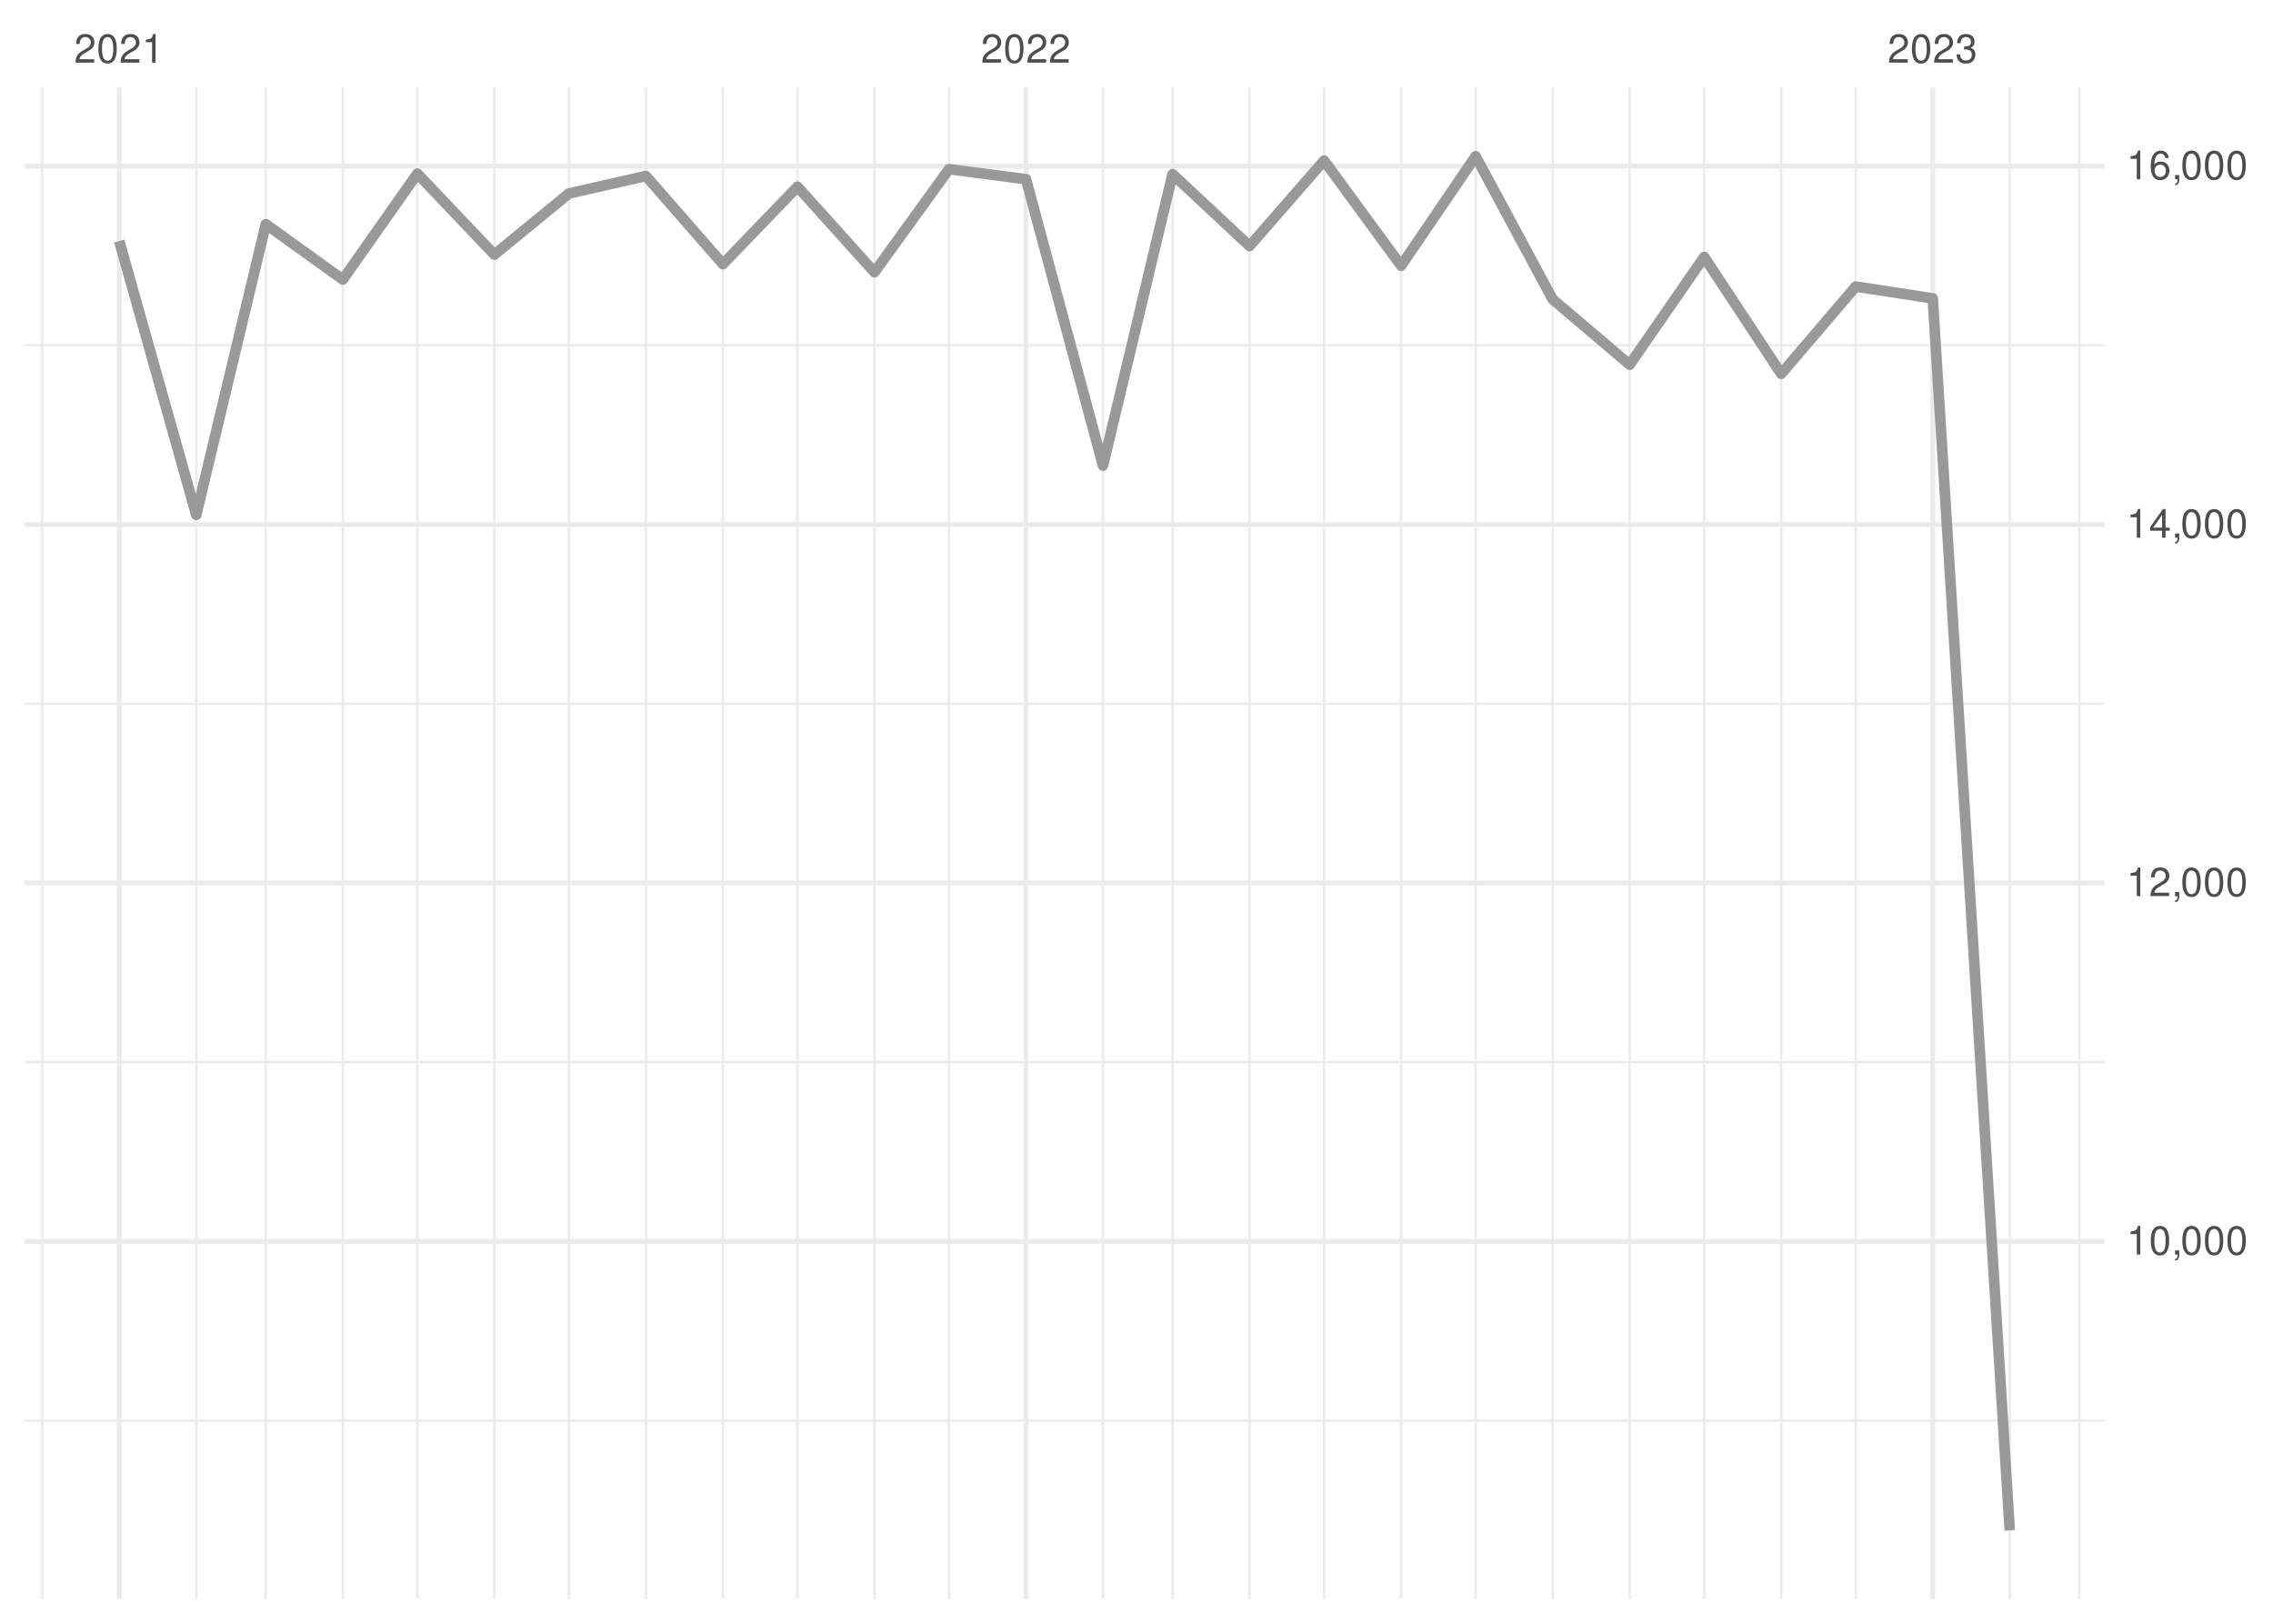
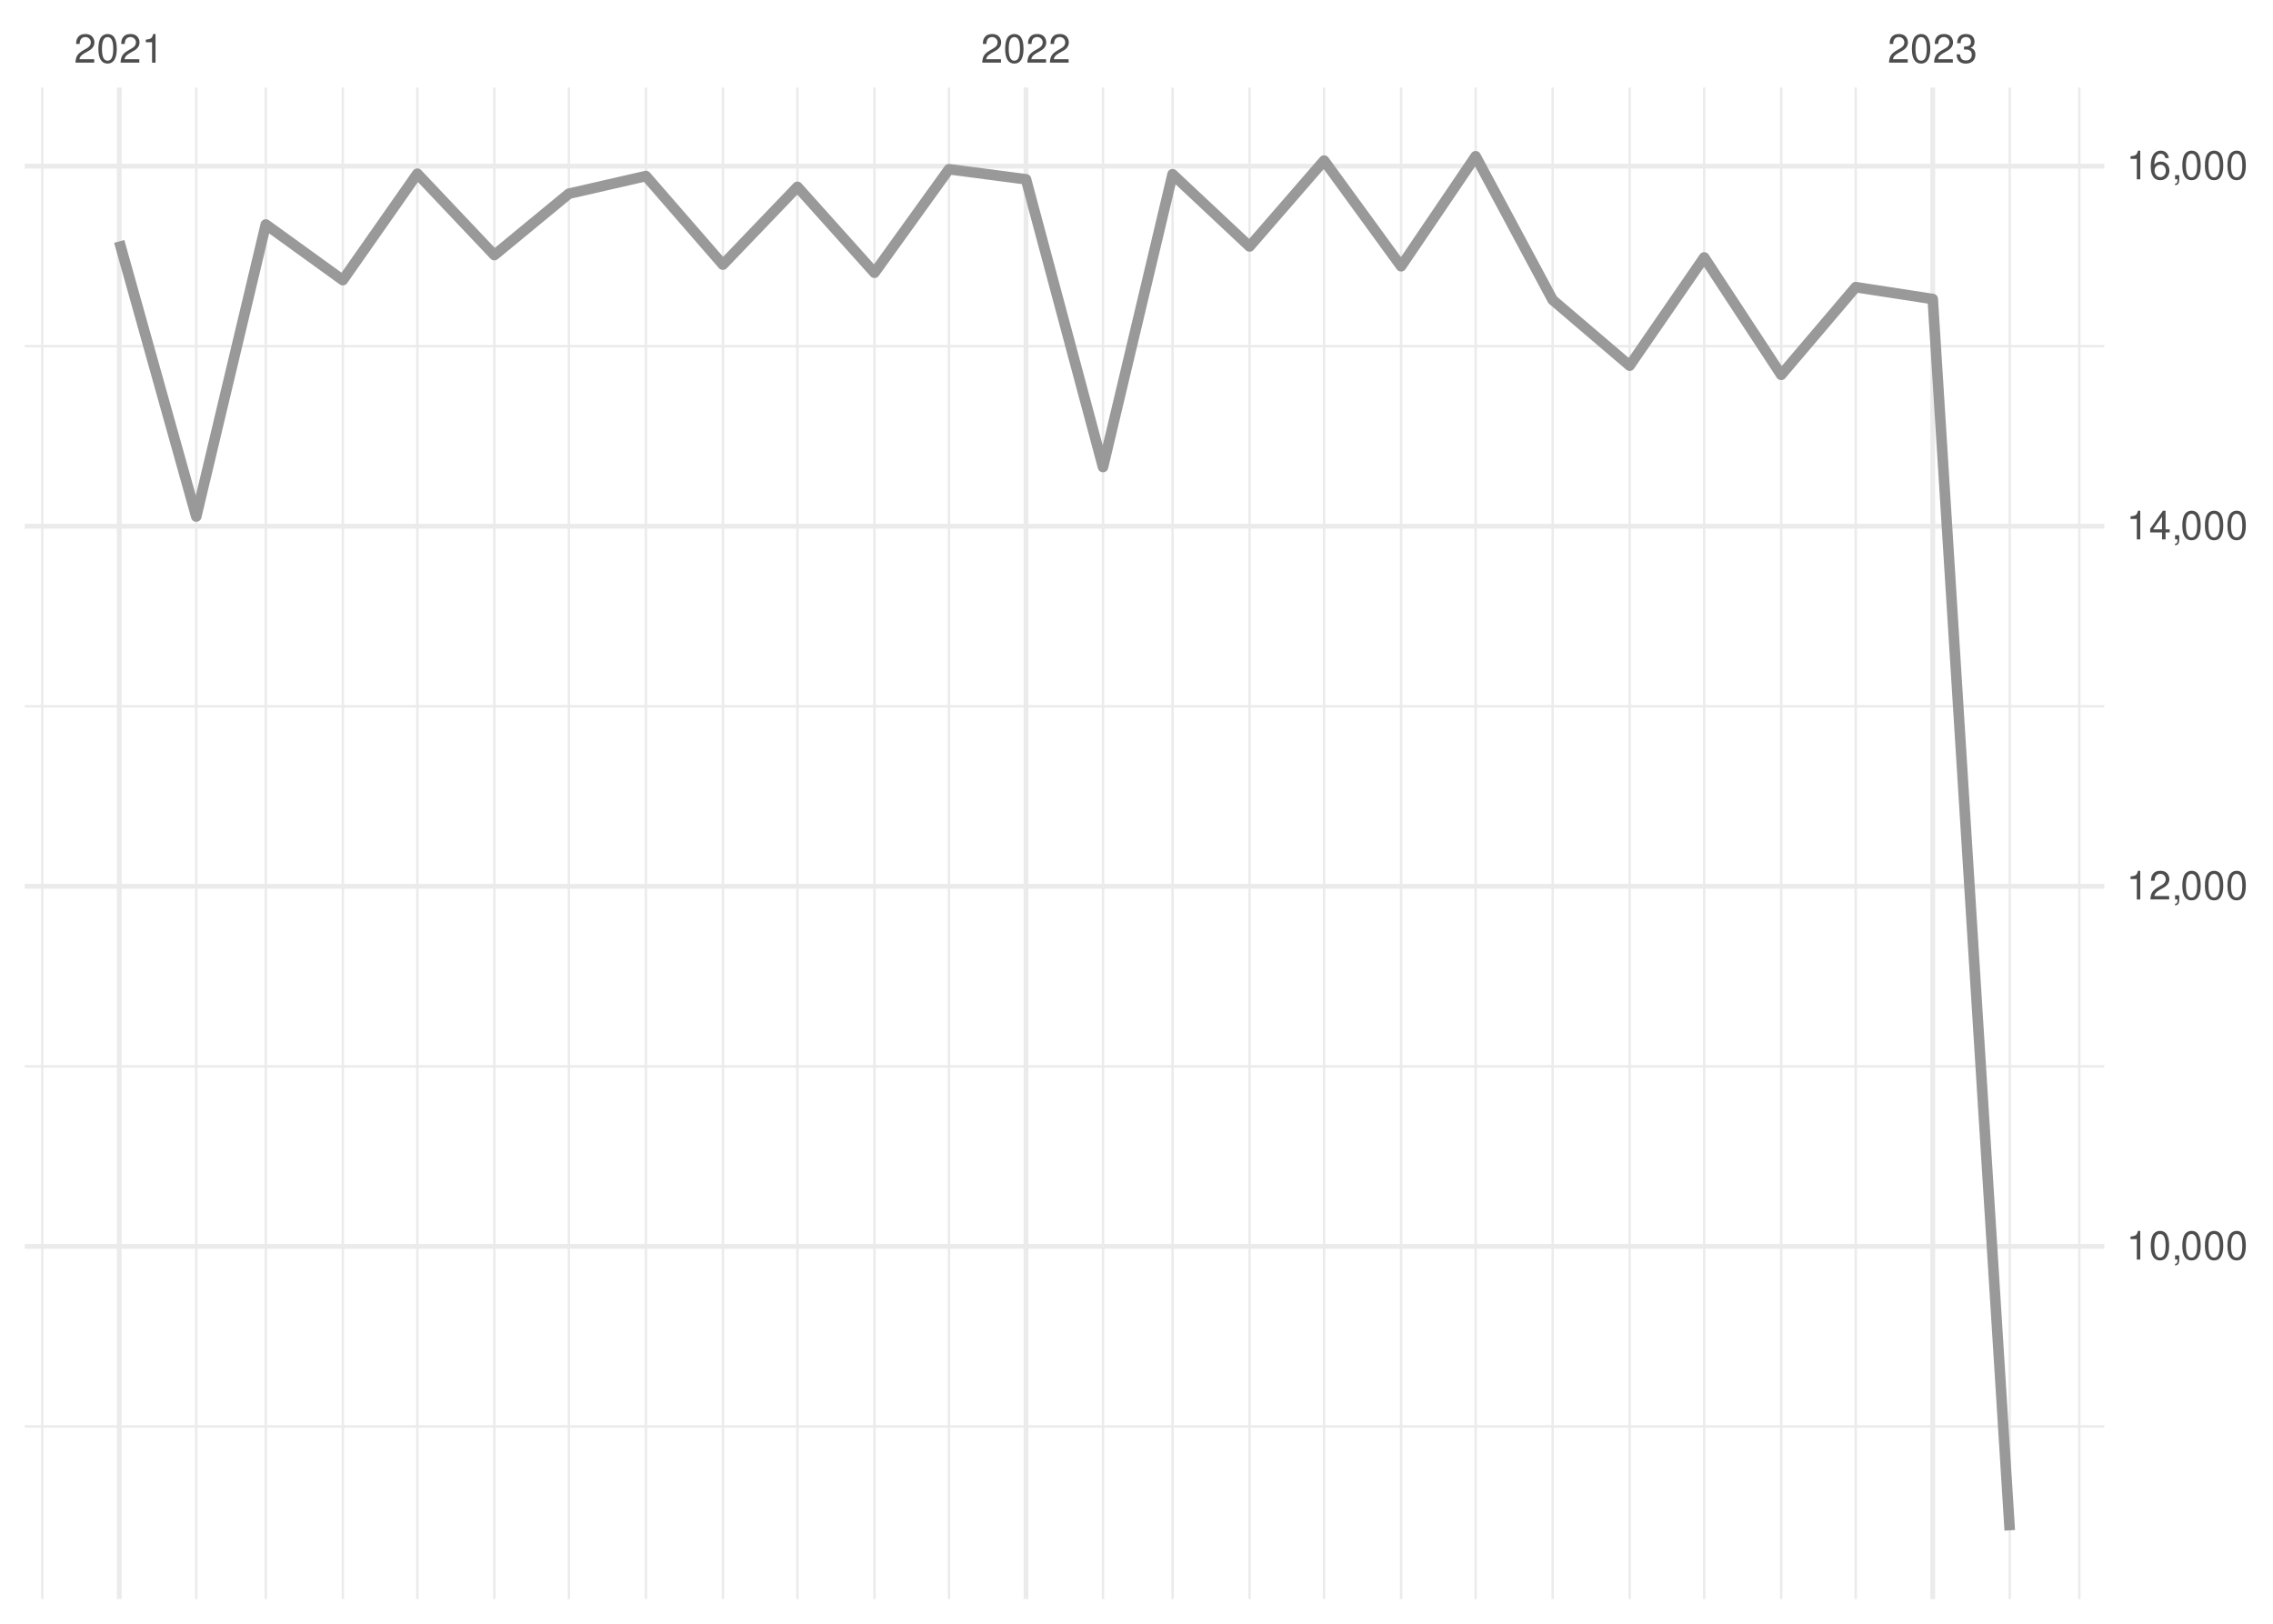
<svg xmlns="http://www.w3.org/2000/svg" xmlns:xlink="http://www.w3.org/1999/xlink" width="504pt" height="360pt" viewBox="0 0 504 360" version="1.1">
  <defs>
    <g>
      <symbol overflow="visible" id="glyph0-0">
        <path style="stroke:none;" d="" />
      </symbol>
      <symbol overflow="visible" id="glyph0-1">
        <path style="stroke:none;" d="M 4.453 -0.766 L 1.172 -0.766 C 1.25 -1.297 1.531 -1.625 2.297 -2.094 L 3.172 -2.594 C 4.047 -3.062 4.5 -3.719 4.5 -4.5 C 4.5 -5.031 4.281 -5.531 3.922 -5.875 C 3.547 -6.203 3.094 -6.359 2.5 -6.359 C 1.703 -6.359 1.125 -6.078 0.781 -5.531 C 0.547 -5.203 0.453 -4.797 0.438 -4.156 L 1.219 -4.156 C 1.234 -4.594 1.297 -4.844 1.406 -5.062 C 1.594 -5.438 2 -5.688 2.469 -5.688 C 3.172 -5.688 3.703 -5.172 3.703 -4.484 C 3.703 -3.969 3.406 -3.531 2.859 -3.219 L 2.047 -2.75 C 0.75 -2 0.375 -1.406 0.297 -0.016 L 4.453 -0.016 Z M 4.453 -0.766 " />
      </symbol>
      <symbol overflow="visible" id="glyph0-2">
        <path style="stroke:none;" d="M 2.422 -6.359 C 1.844 -6.359 1.312 -6.094 0.984 -5.672 C 0.578 -5.109 0.375 -4.25 0.375 -3.078 C 0.375 -0.938 1.078 0.203 2.422 0.203 C 3.734 0.203 4.453 -0.938 4.453 -3.031 C 4.453 -4.25 4.266 -5.078 3.859 -5.672 C 3.531 -6.109 3.016 -6.359 2.422 -6.359 Z M 2.422 -5.672 C 3.25 -5.672 3.672 -4.828 3.672 -3.094 C 3.672 -1.281 3.266 -0.438 2.406 -0.438 C 1.578 -0.438 1.172 -1.312 1.172 -3.062 C 1.172 -4.828 1.578 -5.672 2.422 -5.672 Z M 2.422 -5.672 " />
      </symbol>
      <symbol overflow="visible" id="glyph0-3">
        <path style="stroke:none;" d="M 2.281 -4.531 L 2.281 0 L 3.047 0 L 3.047 -6.359 L 2.547 -6.359 C 2.266 -5.391 2.094 -5.25 0.891 -5.094 L 0.891 -4.531 Z M 2.281 -4.531 " />
      </symbol>
      <symbol overflow="visible" id="glyph0-4">
        <path style="stroke:none;" d="M 1.938 -2.922 L 2.359 -2.922 C 3.203 -2.922 3.656 -2.531 3.656 -1.766 C 3.656 -0.969 3.172 -0.484 2.375 -0.484 C 1.516 -0.484 1.109 -0.922 1.062 -1.844 L 0.281 -1.844 C 0.312 -1.344 0.406 -1 0.547 -0.719 C 0.875 -0.109 1.484 0.203 2.344 0.203 C 3.625 0.203 4.453 -0.578 4.453 -1.781 C 4.453 -2.594 4.141 -3.031 3.391 -3.297 C 3.969 -3.531 4.266 -3.969 4.266 -4.609 C 4.266 -5.703 3.547 -6.359 2.359 -6.359 C 1.109 -6.359 0.438 -5.656 0.406 -4.312 L 1.188 -4.312 C 1.203 -4.703 1.234 -4.922 1.328 -5.109 C 1.5 -5.469 1.891 -5.688 2.375 -5.688 C 3.062 -5.688 3.469 -5.266 3.469 -4.578 C 3.469 -4.141 3.312 -3.859 2.969 -3.719 C 2.766 -3.625 2.484 -3.594 1.938 -3.578 Z M 1.938 -2.922 " />
      </symbol>
      <symbol overflow="visible" id="glyph0-5">
        <path style="stroke:none;" d="M 0.766 -0.922 L 0.766 0 L 1.297 0 L 1.297 0.156 C 1.297 0.766 1.172 0.938 0.766 0.953 L 0.766 1.297 C 1.344 1.312 1.688 0.891 1.688 0.141 L 1.688 -0.922 Z M 0.766 -0.922 " />
      </symbol>
      <symbol overflow="visible" id="glyph0-6">
        <path style="stroke:none;" d="M 2.875 -1.547 L 2.875 0 L 3.656 0 L 3.656 -1.547 L 4.578 -1.547 L 4.578 -2.234 L 3.656 -2.234 L 3.656 -6.359 L 3.078 -6.359 L 0.25 -2.359 L 0.25 -1.547 Z M 2.875 -2.234 L 0.922 -2.234 L 2.875 -5.047 Z M 2.875 -2.234 " />
      </symbol>
      <symbol overflow="visible" id="glyph0-7">
        <path style="stroke:none;" d="M 4.375 -4.703 C 4.234 -5.75 3.562 -6.359 2.609 -6.359 C 1.922 -6.359 1.312 -6.031 0.938 -5.453 C 0.547 -4.828 0.375 -4.062 0.375 -2.906 C 0.375 -1.828 0.531 -1.156 0.906 -0.594 C 1.234 -0.078 1.781 0.203 2.469 0.203 C 3.656 0.203 4.516 -0.688 4.516 -1.922 C 4.516 -3.094 3.719 -3.922 2.609 -3.922 C 1.984 -3.922 1.5 -3.688 1.172 -3.234 C 1.172 -4.797 1.672 -5.672 2.562 -5.672 C 3.109 -5.672 3.484 -5.328 3.609 -4.703 Z M 2.5 -3.234 C 3.25 -3.234 3.719 -2.703 3.719 -1.859 C 3.719 -1.062 3.188 -0.484 2.484 -0.484 C 1.766 -0.484 1.219 -1.094 1.219 -1.906 C 1.219 -2.688 1.734 -3.234 2.5 -3.234 Z M 2.5 -3.234 " />
      </symbol>
    </g>
    <clipPath id="clip1">
-       <path d="M 5.48 314 L 466.59 314 L 466.59 316 L 5.48 316 Z M 5.48 314 " />
+       <path d="M 5.48 315 L 466.59 315 L 466.59 317 L 5.48 317 Z M 5.48 315 " />
    </clipPath>
    <clipPath id="clip2">
-       <path d="M 5.48 235 L 466.59 235 L 466.59 236 L 5.48 236 Z M 5.48 235 " />
+       <path d="M 5.48 236 L 466.59 236 L 466.59 237 L 5.48 237 Z M 5.48 236 " />
    </clipPath>
    <clipPath id="clip3">
-       <path d="M 5.48 155 L 466.59 155 L 466.59 157 L 5.48 157 Z M 5.48 155 " />
+       <path d="M 5.48 156 L 466.59 156 L 466.59 157 L 5.48 157 Z M 5.48 156 " />
    </clipPath>
    <clipPath id="clip4">
-       <path d="M 5.48 76 L 466.59 76 L 466.59 77 L 5.48 77 Z M 5.48 76 " />
+       <path d="M 5.48 76 L 466.59 76 L 466.59 78 L 5.48 78 Z M 5.48 76 " />
    </clipPath>
    <clipPath id="clip5">
      <path d="M 9 19.41 L 10 19.41 L 10 354.52 L 9 354.52 Z M 9 19.41 " />
    </clipPath>
    <clipPath id="clip6">
      <path d="M 43 19.41 L 44 19.41 L 44 354.52 L 43 354.52 Z M 43 19.41 " />
    </clipPath>
    <clipPath id="clip7">
      <path d="M 58 19.41 L 60 19.41 L 60 354.52 L 58 354.52 Z M 58 19.41 " />
    </clipPath>
    <clipPath id="clip8">
      <path d="M 75 19.41 L 77 19.41 L 77 354.52 L 75 354.52 Z M 75 19.41 " />
    </clipPath>
    <clipPath id="clip9">
      <path d="M 92 19.41 L 93 19.41 L 93 354.52 L 92 354.52 Z M 92 19.41 " />
    </clipPath>
    <clipPath id="clip10">
      <path d="M 109 19.41 L 110 19.41 L 110 354.52 L 109 354.52 Z M 109 19.41 " />
    </clipPath>
    <clipPath id="clip11">
      <path d="M 125 19.41 L 127 19.41 L 127 354.52 L 125 354.52 Z M 125 19.41 " />
    </clipPath>
    <clipPath id="clip12">
      <path d="M 142 19.41 L 144 19.41 L 144 354.52 L 142 354.52 Z M 142 19.41 " />
    </clipPath>
    <clipPath id="clip13">
      <path d="M 160 19.41 L 161 19.41 L 161 354.52 L 160 354.52 Z M 160 19.41 " />
    </clipPath>
    <clipPath id="clip14">
      <path d="M 176 19.41 L 178 19.41 L 178 354.52 L 176 354.52 Z M 176 19.41 " />
    </clipPath>
    <clipPath id="clip15">
      <path d="M 193 19.41 L 195 19.41 L 195 354.52 L 193 354.52 Z M 193 19.41 " />
    </clipPath>
    <clipPath id="clip16">
      <path d="M 210 19.41 L 211 19.41 L 211 354.52 L 210 354.52 Z M 210 19.41 " />
    </clipPath>
    <clipPath id="clip17">
      <path d="M 244 19.41 L 245 19.41 L 245 354.52 L 244 354.52 Z M 244 19.41 " />
    </clipPath>
    <clipPath id="clip18">
      <path d="M 259 19.41 L 261 19.41 L 261 354.52 L 259 354.52 Z M 259 19.41 " />
    </clipPath>
    <clipPath id="clip19">
      <path d="M 276 19.41 L 278 19.41 L 278 354.52 L 276 354.52 Z M 276 19.41 " />
    </clipPath>
    <clipPath id="clip20">
      <path d="M 293 19.41 L 294 19.41 L 294 354.52 L 293 354.52 Z M 293 19.41 " />
    </clipPath>
    <clipPath id="clip21">
      <path d="M 310 19.41 L 311 19.41 L 311 354.52 L 310 354.52 Z M 310 19.41 " />
    </clipPath>
    <clipPath id="clip22">
      <path d="M 326 19.41 L 328 19.41 L 328 354.52 L 326 354.52 Z M 326 19.41 " />
    </clipPath>
    <clipPath id="clip23">
      <path d="M 344 19.41 L 345 19.41 L 345 354.52 L 344 354.52 Z M 344 19.41 " />
    </clipPath>
    <clipPath id="clip24">
      <path d="M 361 19.41 L 362 19.41 L 362 354.52 L 361 354.52 Z M 361 19.41 " />
    </clipPath>
    <clipPath id="clip25">
      <path d="M 377 19.41 L 379 19.41 L 379 354.52 L 377 354.52 Z M 377 19.41 " />
    </clipPath>
    <clipPath id="clip26">
      <path d="M 394 19.41 L 396 19.41 L 396 354.52 L 394 354.52 Z M 394 19.41 " />
    </clipPath>
    <clipPath id="clip27">
      <path d="M 411 19.41 L 412 19.41 L 412 354.52 L 411 354.52 Z M 411 19.41 " />
    </clipPath>
    <clipPath id="clip28">
      <path d="M 445 19.41 L 446 19.41 L 446 354.52 L 445 354.52 Z M 445 19.41 " />
    </clipPath>
    <clipPath id="clip29">
      <path d="M 460 19.41 L 462 19.41 L 462 354.52 L 460 354.52 Z M 460 19.41 " />
    </clipPath>
    <clipPath id="clip30">
-       <path d="M 5.48 274 L 466.59 274 L 466.59 276 L 5.48 276 Z M 5.48 274 " />
+       <path d="M 5.48 275 L 466.59 275 L 466.59 277 L 5.48 277 Z M 5.48 275 " />
    </clipPath>
    <clipPath id="clip31">
-       <path d="M 5.48 195 L 466.59 195 L 466.59 197 L 5.48 197 Z M 5.48 195 " />
+       <path d="M 5.48 195 L 466.59 195 L 466.59 198 L 5.48 198 Z M 5.48 195 " />
    </clipPath>
    <clipPath id="clip32">
-       <path d="M 5.48 115 L 466.59 115 L 466.59 117 L 5.48 117 Z M 5.48 115 " />
+       <path d="M 5.48 116 L 466.59 116 L 466.59 118 L 5.48 118 Z M 5.48 116 " />
    </clipPath>
    <clipPath id="clip33">
      <path d="M 5.48 36 L 466.59 36 L 466.59 38 L 5.48 38 Z M 5.48 36 " />
    </clipPath>
    <clipPath id="clip34">
      <path d="M 25 19.41 L 27 19.41 L 27 354.52 L 25 354.52 Z M 25 19.41 " />
    </clipPath>
    <clipPath id="clip35">
      <path d="M 226 19.41 L 229 19.41 L 229 354.52 L 226 354.52 Z M 226 19.41 " />
    </clipPath>
    <clipPath id="clip36">
      <path d="M 428 19.41 L 430 19.41 L 430 354.52 L 428 354.52 Z M 428 19.41 " />
    </clipPath>
  </defs>
  <g id="surface26">
    <rect x="0" y="0" width="504" height="360" style="fill:rgb(100%,100%,100%);fill-opacity:1;stroke:none;" />
    <g clip-path="url(#clip1)" clip-rule="nonzero">
-       <path style="fill:none;stroke-width:0.533;stroke-linecap:butt;stroke-linejoin:round;stroke:rgb(92.157%,92.157%,92.157%);stroke-opacity:1;stroke-miterlimit:10;" d="M 5.48 314.973 L 466.59 314.973 " />
+       <path style="fill:none;stroke-width:0.533;stroke-linecap:butt;stroke-linejoin:round;stroke:rgb(92.157%,92.157%,92.157%);stroke-opacity:1;stroke-miterlimit:10;" d="M 5.48 316.258 L 466.59 316.258 " />
    </g>
    <g clip-path="url(#clip2)" clip-rule="nonzero">
-       <path style="fill:none;stroke-width:0.533;stroke-linecap:butt;stroke-linejoin:round;stroke:rgb(92.157%,92.157%,92.157%);stroke-opacity:1;stroke-miterlimit:10;" d="M 5.48 235.5 L 466.59 235.5 " />
+       <path style="fill:none;stroke-width:0.533;stroke-linecap:butt;stroke-linejoin:round;stroke:rgb(92.157%,92.157%,92.157%);stroke-opacity:1;stroke-miterlimit:10;" d="M 5.48 236.422 L 466.59 236.422 " />
    </g>
    <g clip-path="url(#clip3)" clip-rule="nonzero">
-       <path style="fill:none;stroke-width:0.533;stroke-linecap:butt;stroke-linejoin:round;stroke:rgb(92.157%,92.157%,92.157%);stroke-opacity:1;stroke-miterlimit:10;" d="M 5.48 156.031 L 466.59 156.031 " />
+       <path style="fill:none;stroke-width:0.533;stroke-linecap:butt;stroke-linejoin:round;stroke:rgb(92.157%,92.157%,92.157%);stroke-opacity:1;stroke-miterlimit:10;" d="M 5.48 156.59 L 466.59 156.59 " />
    </g>
    <g clip-path="url(#clip4)" clip-rule="nonzero">
-       <path style="fill:none;stroke-width:0.533;stroke-linecap:butt;stroke-linejoin:round;stroke:rgb(92.157%,92.157%,92.157%);stroke-opacity:1;stroke-miterlimit:10;" d="M 5.48 76.562 L 466.59 76.562 " />
+       <path style="fill:none;stroke-width:0.533;stroke-linecap:butt;stroke-linejoin:round;stroke:rgb(92.157%,92.157%,92.157%);stroke-opacity:1;stroke-miterlimit:10;" d="M 5.48 76.754 L 466.59 76.754 " />
    </g>
    <g clip-path="url(#clip5)" clip-rule="nonzero">
      <path style="fill:none;stroke-width:0.533;stroke-linecap:butt;stroke-linejoin:round;stroke:rgb(92.157%,92.157%,92.157%);stroke-opacity:1;stroke-miterlimit:10;" d="M 9.363 354.52 L 9.363 19.41 " />
    </g>
    <g clip-path="url(#clip6)" clip-rule="nonzero">
      <path style="fill:none;stroke-width:0.533;stroke-linecap:butt;stroke-linejoin:round;stroke:rgb(92.157%,92.157%,92.157%);stroke-opacity:1;stroke-miterlimit:10;" d="M 43.516 354.52 L 43.516 19.41 " />
    </g>
    <g clip-path="url(#clip7)" clip-rule="nonzero">
      <path style="fill:none;stroke-width:0.533;stroke-linecap:butt;stroke-linejoin:round;stroke:rgb(92.157%,92.157%,92.157%);stroke-opacity:1;stroke-miterlimit:10;" d="M 58.938 354.52 L 58.938 19.41 " />
    </g>
    <g clip-path="url(#clip8)" clip-rule="nonzero">
      <path style="fill:none;stroke-width:0.533;stroke-linecap:butt;stroke-linejoin:round;stroke:rgb(92.157%,92.157%,92.157%);stroke-opacity:1;stroke-miterlimit:10;" d="M 76.016 354.52 L 76.016 19.41 " />
    </g>
    <g clip-path="url(#clip9)" clip-rule="nonzero">
      <path style="fill:none;stroke-width:0.533;stroke-linecap:butt;stroke-linejoin:round;stroke:rgb(92.157%,92.157%,92.157%);stroke-opacity:1;stroke-miterlimit:10;" d="M 92.539 354.52 L 92.539 19.41 " />
    </g>
    <g clip-path="url(#clip10)" clip-rule="nonzero">
      <path style="fill:none;stroke-width:0.533;stroke-linecap:butt;stroke-linejoin:round;stroke:rgb(92.157%,92.157%,92.157%);stroke-opacity:1;stroke-miterlimit:10;" d="M 109.617 354.52 L 109.617 19.41 " />
    </g>
    <g clip-path="url(#clip11)" clip-rule="nonzero">
      <path style="fill:none;stroke-width:0.533;stroke-linecap:butt;stroke-linejoin:round;stroke:rgb(92.157%,92.157%,92.157%);stroke-opacity:1;stroke-miterlimit:10;" d="M 126.141 354.52 L 126.141 19.41 " />
    </g>
    <g clip-path="url(#clip12)" clip-rule="nonzero">
      <path style="fill:none;stroke-width:0.533;stroke-linecap:butt;stroke-linejoin:round;stroke:rgb(92.157%,92.157%,92.157%);stroke-opacity:1;stroke-miterlimit:10;" d="M 143.219 354.52 L 143.219 19.41 " />
    </g>
    <g clip-path="url(#clip13)" clip-rule="nonzero">
      <path style="fill:none;stroke-width:0.533;stroke-linecap:butt;stroke-linejoin:round;stroke:rgb(92.157%,92.157%,92.157%);stroke-opacity:1;stroke-miterlimit:10;" d="M 160.293 354.52 L 160.293 19.41 " />
    </g>
    <g clip-path="url(#clip14)" clip-rule="nonzero">
      <path style="fill:none;stroke-width:0.533;stroke-linecap:butt;stroke-linejoin:round;stroke:rgb(92.157%,92.157%,92.157%);stroke-opacity:1;stroke-miterlimit:10;" d="M 176.82 354.52 L 176.82 19.41 " />
    </g>
    <g clip-path="url(#clip15)" clip-rule="nonzero">
      <path style="fill:none;stroke-width:0.533;stroke-linecap:butt;stroke-linejoin:round;stroke:rgb(92.157%,92.157%,92.157%);stroke-opacity:1;stroke-miterlimit:10;" d="M 193.895 354.52 L 193.895 19.41 " />
    </g>
    <g clip-path="url(#clip16)" clip-rule="nonzero">
      <path style="fill:none;stroke-width:0.533;stroke-linecap:butt;stroke-linejoin:round;stroke:rgb(92.157%,92.157%,92.157%);stroke-opacity:1;stroke-miterlimit:10;" d="M 210.422 354.52 L 210.422 19.41 " />
    </g>
    <g clip-path="url(#clip17)" clip-rule="nonzero">
      <path style="fill:none;stroke-width:0.533;stroke-linecap:butt;stroke-linejoin:round;stroke:rgb(92.157%,92.157%,92.157%);stroke-opacity:1;stroke-miterlimit:10;" d="M 244.574 354.52 L 244.574 19.41 " />
    </g>
    <g clip-path="url(#clip18)" clip-rule="nonzero">
      <path style="fill:none;stroke-width:0.533;stroke-linecap:butt;stroke-linejoin:round;stroke:rgb(92.157%,92.157%,92.157%);stroke-opacity:1;stroke-miterlimit:10;" d="M 259.996 354.52 L 259.996 19.41 " />
    </g>
    <g clip-path="url(#clip19)" clip-rule="nonzero">
      <path style="fill:none;stroke-width:0.533;stroke-linecap:butt;stroke-linejoin:round;stroke:rgb(92.157%,92.157%,92.157%);stroke-opacity:1;stroke-miterlimit:10;" d="M 277.07 354.52 L 277.07 19.41 " />
    </g>
    <g clip-path="url(#clip20)" clip-rule="nonzero">
      <path style="fill:none;stroke-width:0.533;stroke-linecap:butt;stroke-linejoin:round;stroke:rgb(92.157%,92.157%,92.157%);stroke-opacity:1;stroke-miterlimit:10;" d="M 293.598 354.52 L 293.598 19.41 " />
    </g>
    <g clip-path="url(#clip21)" clip-rule="nonzero">
      <path style="fill:none;stroke-width:0.533;stroke-linecap:butt;stroke-linejoin:round;stroke:rgb(92.157%,92.157%,92.157%);stroke-opacity:1;stroke-miterlimit:10;" d="M 310.672 354.52 L 310.672 19.41 " />
    </g>
    <g clip-path="url(#clip22)" clip-rule="nonzero">
      <path style="fill:none;stroke-width:0.533;stroke-linecap:butt;stroke-linejoin:round;stroke:rgb(92.157%,92.157%,92.157%);stroke-opacity:1;stroke-miterlimit:10;" d="M 327.199 354.52 L 327.199 19.41 " />
    </g>
    <g clip-path="url(#clip23)" clip-rule="nonzero">
      <path style="fill:none;stroke-width:0.533;stroke-linecap:butt;stroke-linejoin:round;stroke:rgb(92.157%,92.157%,92.157%);stroke-opacity:1;stroke-miterlimit:10;" d="M 344.273 354.52 L 344.273 19.41 " />
    </g>
    <g clip-path="url(#clip24)" clip-rule="nonzero">
      <path style="fill:none;stroke-width:0.533;stroke-linecap:butt;stroke-linejoin:round;stroke:rgb(92.157%,92.157%,92.157%);stroke-opacity:1;stroke-miterlimit:10;" d="M 361.352 354.52 L 361.352 19.41 " />
    </g>
    <g clip-path="url(#clip25)" clip-rule="nonzero">
      <path style="fill:none;stroke-width:0.533;stroke-linecap:butt;stroke-linejoin:round;stroke:rgb(92.157%,92.157%,92.157%);stroke-opacity:1;stroke-miterlimit:10;" d="M 377.875 354.52 L 377.875 19.41 " />
    </g>
    <g clip-path="url(#clip26)" clip-rule="nonzero">
      <path style="fill:none;stroke-width:0.533;stroke-linecap:butt;stroke-linejoin:round;stroke:rgb(92.157%,92.157%,92.157%);stroke-opacity:1;stroke-miterlimit:10;" d="M 394.953 354.52 L 394.953 19.41 " />
    </g>
    <g clip-path="url(#clip27)" clip-rule="nonzero">
      <path style="fill:none;stroke-width:0.533;stroke-linecap:butt;stroke-linejoin:round;stroke:rgb(92.157%,92.157%,92.157%);stroke-opacity:1;stroke-miterlimit:10;" d="M 411.477 354.52 L 411.477 19.41 " />
    </g>
    <g clip-path="url(#clip28)" clip-rule="nonzero">
      <path style="fill:none;stroke-width:0.533;stroke-linecap:butt;stroke-linejoin:round;stroke:rgb(92.157%,92.157%,92.157%);stroke-opacity:1;stroke-miterlimit:10;" d="M 445.629 354.52 L 445.629 19.41 " />
    </g>
    <g clip-path="url(#clip29)" clip-rule="nonzero">
      <path style="fill:none;stroke-width:0.533;stroke-linecap:butt;stroke-linejoin:round;stroke:rgb(92.157%,92.157%,92.157%);stroke-opacity:1;stroke-miterlimit:10;" d="M 461.055 354.52 L 461.055 19.41 " />
    </g>
    <g clip-path="url(#clip30)" clip-rule="nonzero">
-       <path style="fill:none;stroke-width:1.067;stroke-linecap:butt;stroke-linejoin:round;stroke:rgb(92.157%,92.157%,92.157%);stroke-opacity:1;stroke-miterlimit:10;" d="M 5.48 275.234 L 466.59 275.234 " />
+       <path style="fill:none;stroke-width:1.067;stroke-linecap:butt;stroke-linejoin:round;stroke:rgb(92.157%,92.157%,92.157%);stroke-opacity:1;stroke-miterlimit:10;" d="M 5.48 276.34 L 466.59 276.34 " />
    </g>
    <g clip-path="url(#clip31)" clip-rule="nonzero">
-       <path style="fill:none;stroke-width:1.067;stroke-linecap:butt;stroke-linejoin:round;stroke:rgb(92.157%,92.157%,92.157%);stroke-opacity:1;stroke-miterlimit:10;" d="M 5.48 195.766 L 466.59 195.766 " />
+       <path style="fill:none;stroke-width:1.067;stroke-linecap:butt;stroke-linejoin:round;stroke:rgb(92.157%,92.157%,92.157%);stroke-opacity:1;stroke-miterlimit:10;" d="M 5.48 196.508 L 466.59 196.508 " />
    </g>
    <g clip-path="url(#clip32)" clip-rule="nonzero">
-       <path style="fill:none;stroke-width:1.067;stroke-linecap:butt;stroke-linejoin:round;stroke:rgb(92.157%,92.157%,92.157%);stroke-opacity:1;stroke-miterlimit:10;" d="M 5.48 116.297 L 466.59 116.297 " />
+       <path style="fill:none;stroke-width:1.067;stroke-linecap:butt;stroke-linejoin:round;stroke:rgb(92.157%,92.157%,92.157%);stroke-opacity:1;stroke-miterlimit:10;" d="M 5.48 116.672 L 466.59 116.672 " />
    </g>
    <g clip-path="url(#clip33)" clip-rule="nonzero">
-       <path style="fill:none;stroke-width:1.067;stroke-linecap:butt;stroke-linejoin:round;stroke:rgb(92.157%,92.157%,92.157%);stroke-opacity:1;stroke-miterlimit:10;" d="M 5.48 36.828 L 466.59 36.828 " />
+       <path style="fill:none;stroke-width:1.067;stroke-linecap:butt;stroke-linejoin:round;stroke:rgb(92.157%,92.157%,92.157%);stroke-opacity:1;stroke-miterlimit:10;" d="M 5.48 36.84 L 466.59 36.84 " />
    </g>
    <g clip-path="url(#clip34)" clip-rule="nonzero">
      <path style="fill:none;stroke-width:1.067;stroke-linecap:butt;stroke-linejoin:round;stroke:rgb(92.157%,92.157%,92.157%);stroke-opacity:1;stroke-miterlimit:10;" d="M 26.438 354.52 L 26.438 19.41 " />
    </g>
    <g clip-path="url(#clip35)" clip-rule="nonzero">
      <path style="fill:none;stroke-width:1.067;stroke-linecap:butt;stroke-linejoin:round;stroke:rgb(92.157%,92.157%,92.157%);stroke-opacity:1;stroke-miterlimit:10;" d="M 227.496 354.52 L 227.496 19.41 " />
    </g>
    <g clip-path="url(#clip36)" clip-rule="nonzero">
      <path style="fill:none;stroke-width:1.067;stroke-linecap:butt;stroke-linejoin:round;stroke:rgb(92.157%,92.157%,92.157%);stroke-opacity:1;stroke-miterlimit:10;" d="M 428.555 354.52 L 428.555 19.41 " />
    </g>
-     <path style="fill:none;stroke-width:2.347;stroke-linecap:butt;stroke-linejoin:round;stroke:rgb(60%,60%,60%);stroke-opacity:1;stroke-miterlimit:10;" d="M 26.438 53.438 L 43.516 114.152 L 58.938 49.703 L 76.016 61.98 L 92.539 38.496 L 109.617 56.457 L 126.141 42.906 L 143.219 39.016 L 160.293 58.562 L 176.82 41.398 L 193.895 60.352 L 210.422 37.504 L 227.496 39.73 L 244.574 103.227 L 259.996 38.617 L 277.07 54.551 L 293.598 35.598 L 310.672 58.922 L 327.199 34.645 L 344.273 66.352 L 361.352 80.855 L 377.875 56.973 L 394.953 82.883 L 411.477 63.531 L 428.555 66.152 L 445.629 339.289 " />
+     <path style="fill:none;stroke-width:2.347;stroke-linecap:butt;stroke-linejoin:round;stroke:rgb(60%,60%,60%);stroke-opacity:1;stroke-miterlimit:10;" d="M 26.438 53.523 L 43.516 114.516 L 58.938 49.773 L 76.016 62.105 L 92.539 38.516 L 109.617 56.559 L 126.141 42.945 L 143.219 39.035 L 160.293 58.672 L 176.82 41.43 L 193.895 60.469 L 210.422 37.516 L 227.496 39.754 L 244.574 103.539 L 259.996 38.637 L 277.07 54.641 L 293.598 35.602 L 310.672 59.031 L 327.199 34.645 L 344.273 66.496 L 361.352 81.066 L 377.875 57.078 L 394.953 83.102 L 411.477 63.664 L 428.555 66.297 L 445.629 339.289 " />
    <g style="fill:rgb(30.196%,30.196%,30.196%);fill-opacity:1;">
      <use xlink:href="#glyph0-1" x="16.438" y="13.896" />
      <use xlink:href="#glyph0-2" x="21.438" y="13.896" />
      <use xlink:href="#glyph0-1" x="26.438" y="13.896" />
      <use xlink:href="#glyph0-3" x="31.438" y="13.896" />
    </g>
    <g style="fill:rgb(30.196%,30.196%,30.196%);fill-opacity:1;">
      <use xlink:href="#glyph0-1" x="217.496" y="13.896" />
      <use xlink:href="#glyph0-2" x="222.496" y="13.896" />
      <use xlink:href="#glyph0-1" x="227.496" y="13.896" />
      <use xlink:href="#glyph0-1" x="232.496" y="13.896" />
    </g>
    <g style="fill:rgb(30.196%,30.196%,30.196%);fill-opacity:1;">
      <use xlink:href="#glyph0-1" x="418.555" y="13.896" />
      <use xlink:href="#glyph0-2" x="423.555" y="13.896" />
      <use xlink:href="#glyph0-1" x="428.555" y="13.896" />
      <use xlink:href="#glyph0-4" x="433.555" y="13.896" />
    </g>
    <g style="fill:rgb(30.196%,30.196%,30.196%);fill-opacity:1;">
-       <use xlink:href="#glyph0-3" x="471.52" y="278.149" />
-       <use xlink:href="#glyph0-2" x="476.52" y="278.149" />
-       <use xlink:href="#glyph0-5" x="481.52" y="278.149" />
-       <use xlink:href="#glyph0-2" x="483.52" y="278.149" />
-       <use xlink:href="#glyph0-2" x="488.52" y="278.149" />
-       <use xlink:href="#glyph0-2" x="493.52" y="278.149" />
-     </g>
-     <g style="fill:rgb(30.196%,30.196%,30.196%);fill-opacity:1;">
-       <use xlink:href="#glyph0-3" x="471.52" y="198.681" />
-       <use xlink:href="#glyph0-1" x="476.52" y="198.681" />
-       <use xlink:href="#glyph0-5" x="481.52" y="198.681" />
-       <use xlink:href="#glyph0-2" x="483.52" y="198.681" />
-       <use xlink:href="#glyph0-2" x="488.52" y="198.681" />
-       <use xlink:href="#glyph0-2" x="493.52" y="198.681" />
-     </g>
-     <g style="fill:rgb(30.196%,30.196%,30.196%);fill-opacity:1;">
-       <use xlink:href="#glyph0-3" x="471.52" y="119.212" />
-       <use xlink:href="#glyph0-6" x="476.52" y="119.212" />
-       <use xlink:href="#glyph0-5" x="481.52" y="119.212" />
-       <use xlink:href="#glyph0-2" x="483.52" y="119.212" />
-       <use xlink:href="#glyph0-2" x="488.52" y="119.212" />
-       <use xlink:href="#glyph0-2" x="493.52" y="119.212" />
-     </g>
-     <g style="fill:rgb(30.196%,30.196%,30.196%);fill-opacity:1;">
-       <use xlink:href="#glyph0-3" x="471.52" y="39.743" />
-       <use xlink:href="#glyph0-7" x="476.52" y="39.743" />
-       <use xlink:href="#glyph0-5" x="481.52" y="39.743" />
-       <use xlink:href="#glyph0-2" x="483.52" y="39.743" />
-       <use xlink:href="#glyph0-2" x="488.52" y="39.743" />
-       <use xlink:href="#glyph0-2" x="493.52" y="39.743" />
+       <use xlink:href="#glyph0-3" x="471.52" y="279.255" />
+       <use xlink:href="#glyph0-2" x="476.52" y="279.255" />
+       <use xlink:href="#glyph0-5" x="481.52" y="279.255" />
+       <use xlink:href="#glyph0-2" x="483.52" y="279.255" />
+       <use xlink:href="#glyph0-2" x="488.52" y="279.255" />
+       <use xlink:href="#glyph0-2" x="493.52" y="279.255" />
+     </g>
+     <g style="fill:rgb(30.196%,30.196%,30.196%);fill-opacity:1;">
+       <use xlink:href="#glyph0-3" x="471.52" y="199.423" />
+       <use xlink:href="#glyph0-1" x="476.52" y="199.423" />
+       <use xlink:href="#glyph0-5" x="481.52" y="199.423" />
+       <use xlink:href="#glyph0-2" x="483.52" y="199.423" />
+       <use xlink:href="#glyph0-2" x="488.52" y="199.423" />
+       <use xlink:href="#glyph0-2" x="493.52" y="199.423" />
+     </g>
+     <g style="fill:rgb(30.196%,30.196%,30.196%);fill-opacity:1;">
+       <use xlink:href="#glyph0-3" x="471.52" y="119.587" />
+       <use xlink:href="#glyph0-6" x="476.52" y="119.587" />
+       <use xlink:href="#glyph0-5" x="481.52" y="119.587" />
+       <use xlink:href="#glyph0-2" x="483.52" y="119.587" />
+       <use xlink:href="#glyph0-2" x="488.52" y="119.587" />
+       <use xlink:href="#glyph0-2" x="493.52" y="119.587" />
+     </g>
+     <g style="fill:rgb(30.196%,30.196%,30.196%);fill-opacity:1;">
+       <use xlink:href="#glyph0-3" x="471.52" y="39.755" />
+       <use xlink:href="#glyph0-7" x="476.52" y="39.755" />
+       <use xlink:href="#glyph0-5" x="481.52" y="39.755" />
+       <use xlink:href="#glyph0-2" x="483.52" y="39.755" />
+       <use xlink:href="#glyph0-2" x="488.52" y="39.755" />
+       <use xlink:href="#glyph0-2" x="493.52" y="39.755" />
    </g>
  </g>
</svg>
